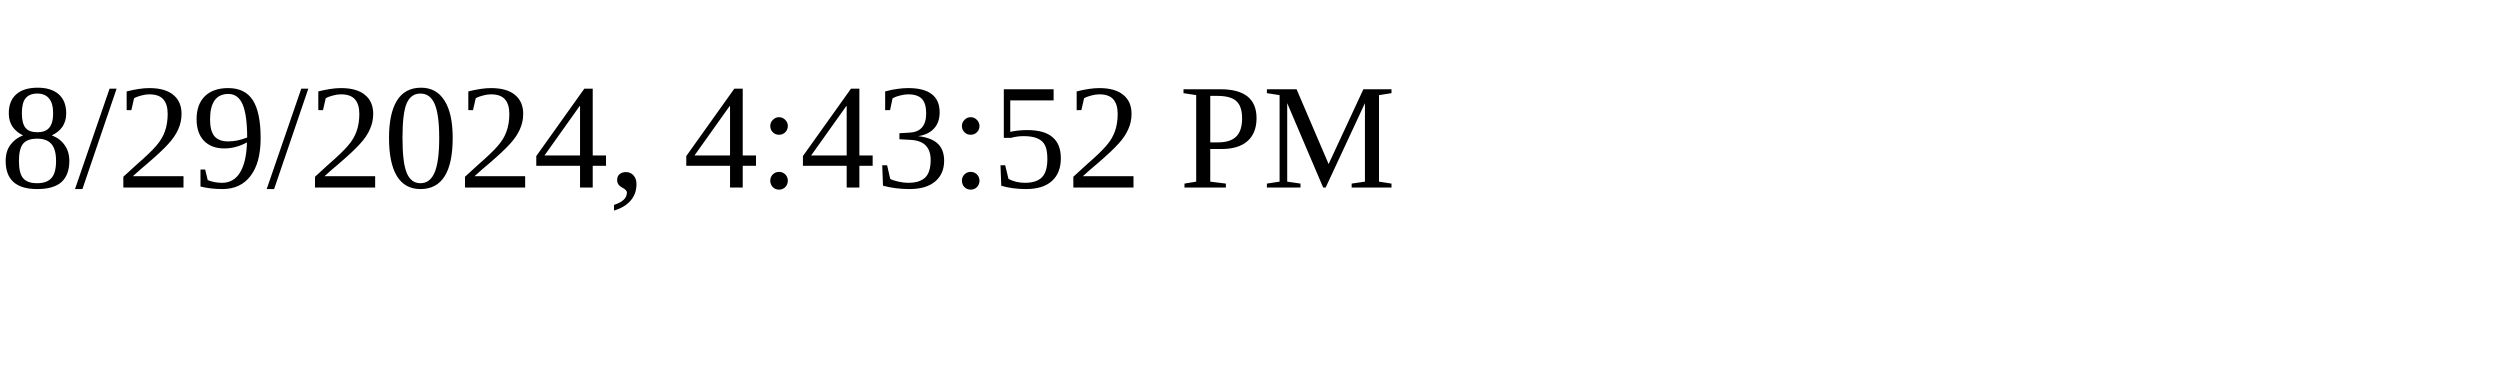
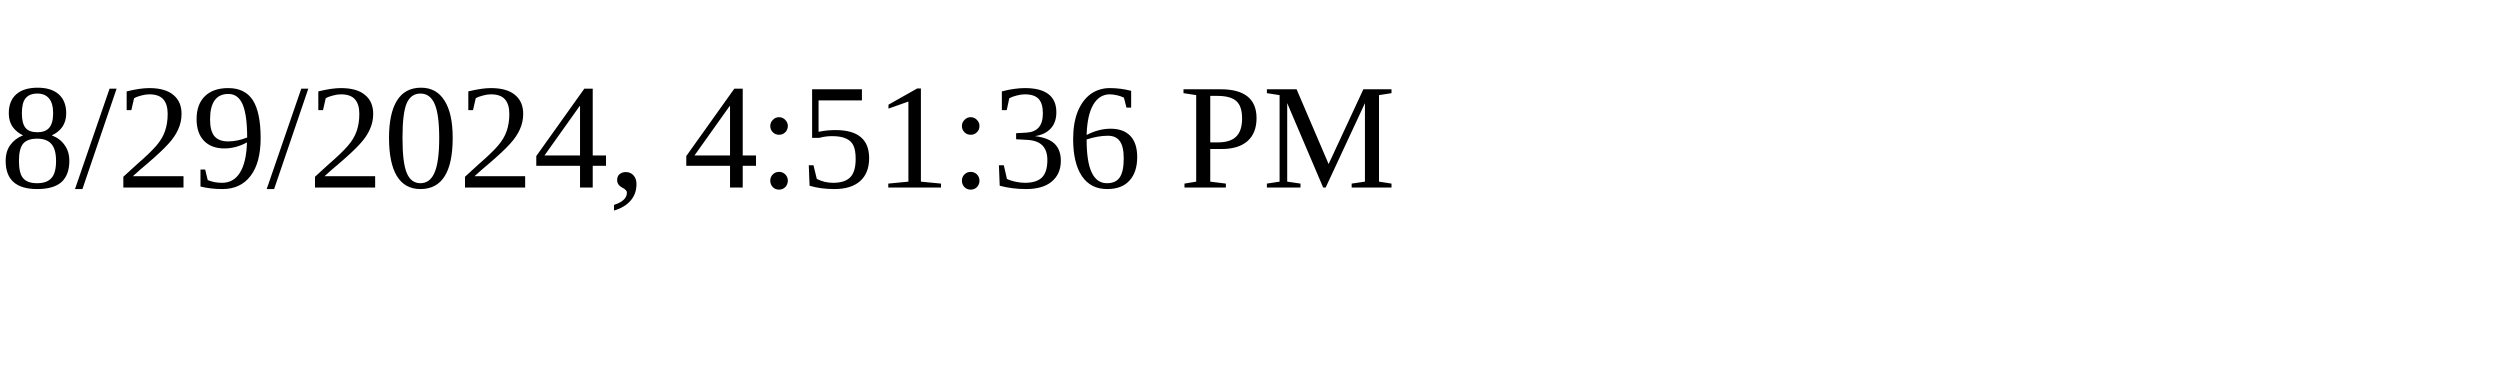
<svg xmlns="http://www.w3.org/2000/svg" height="30" width="200">
-   <text x="0" y="15">8/29/2024, 4:43:52 PM</text>
+   <text x="0" y="15">8/29/2024, 4:51:36 PM</text>
</svg>
